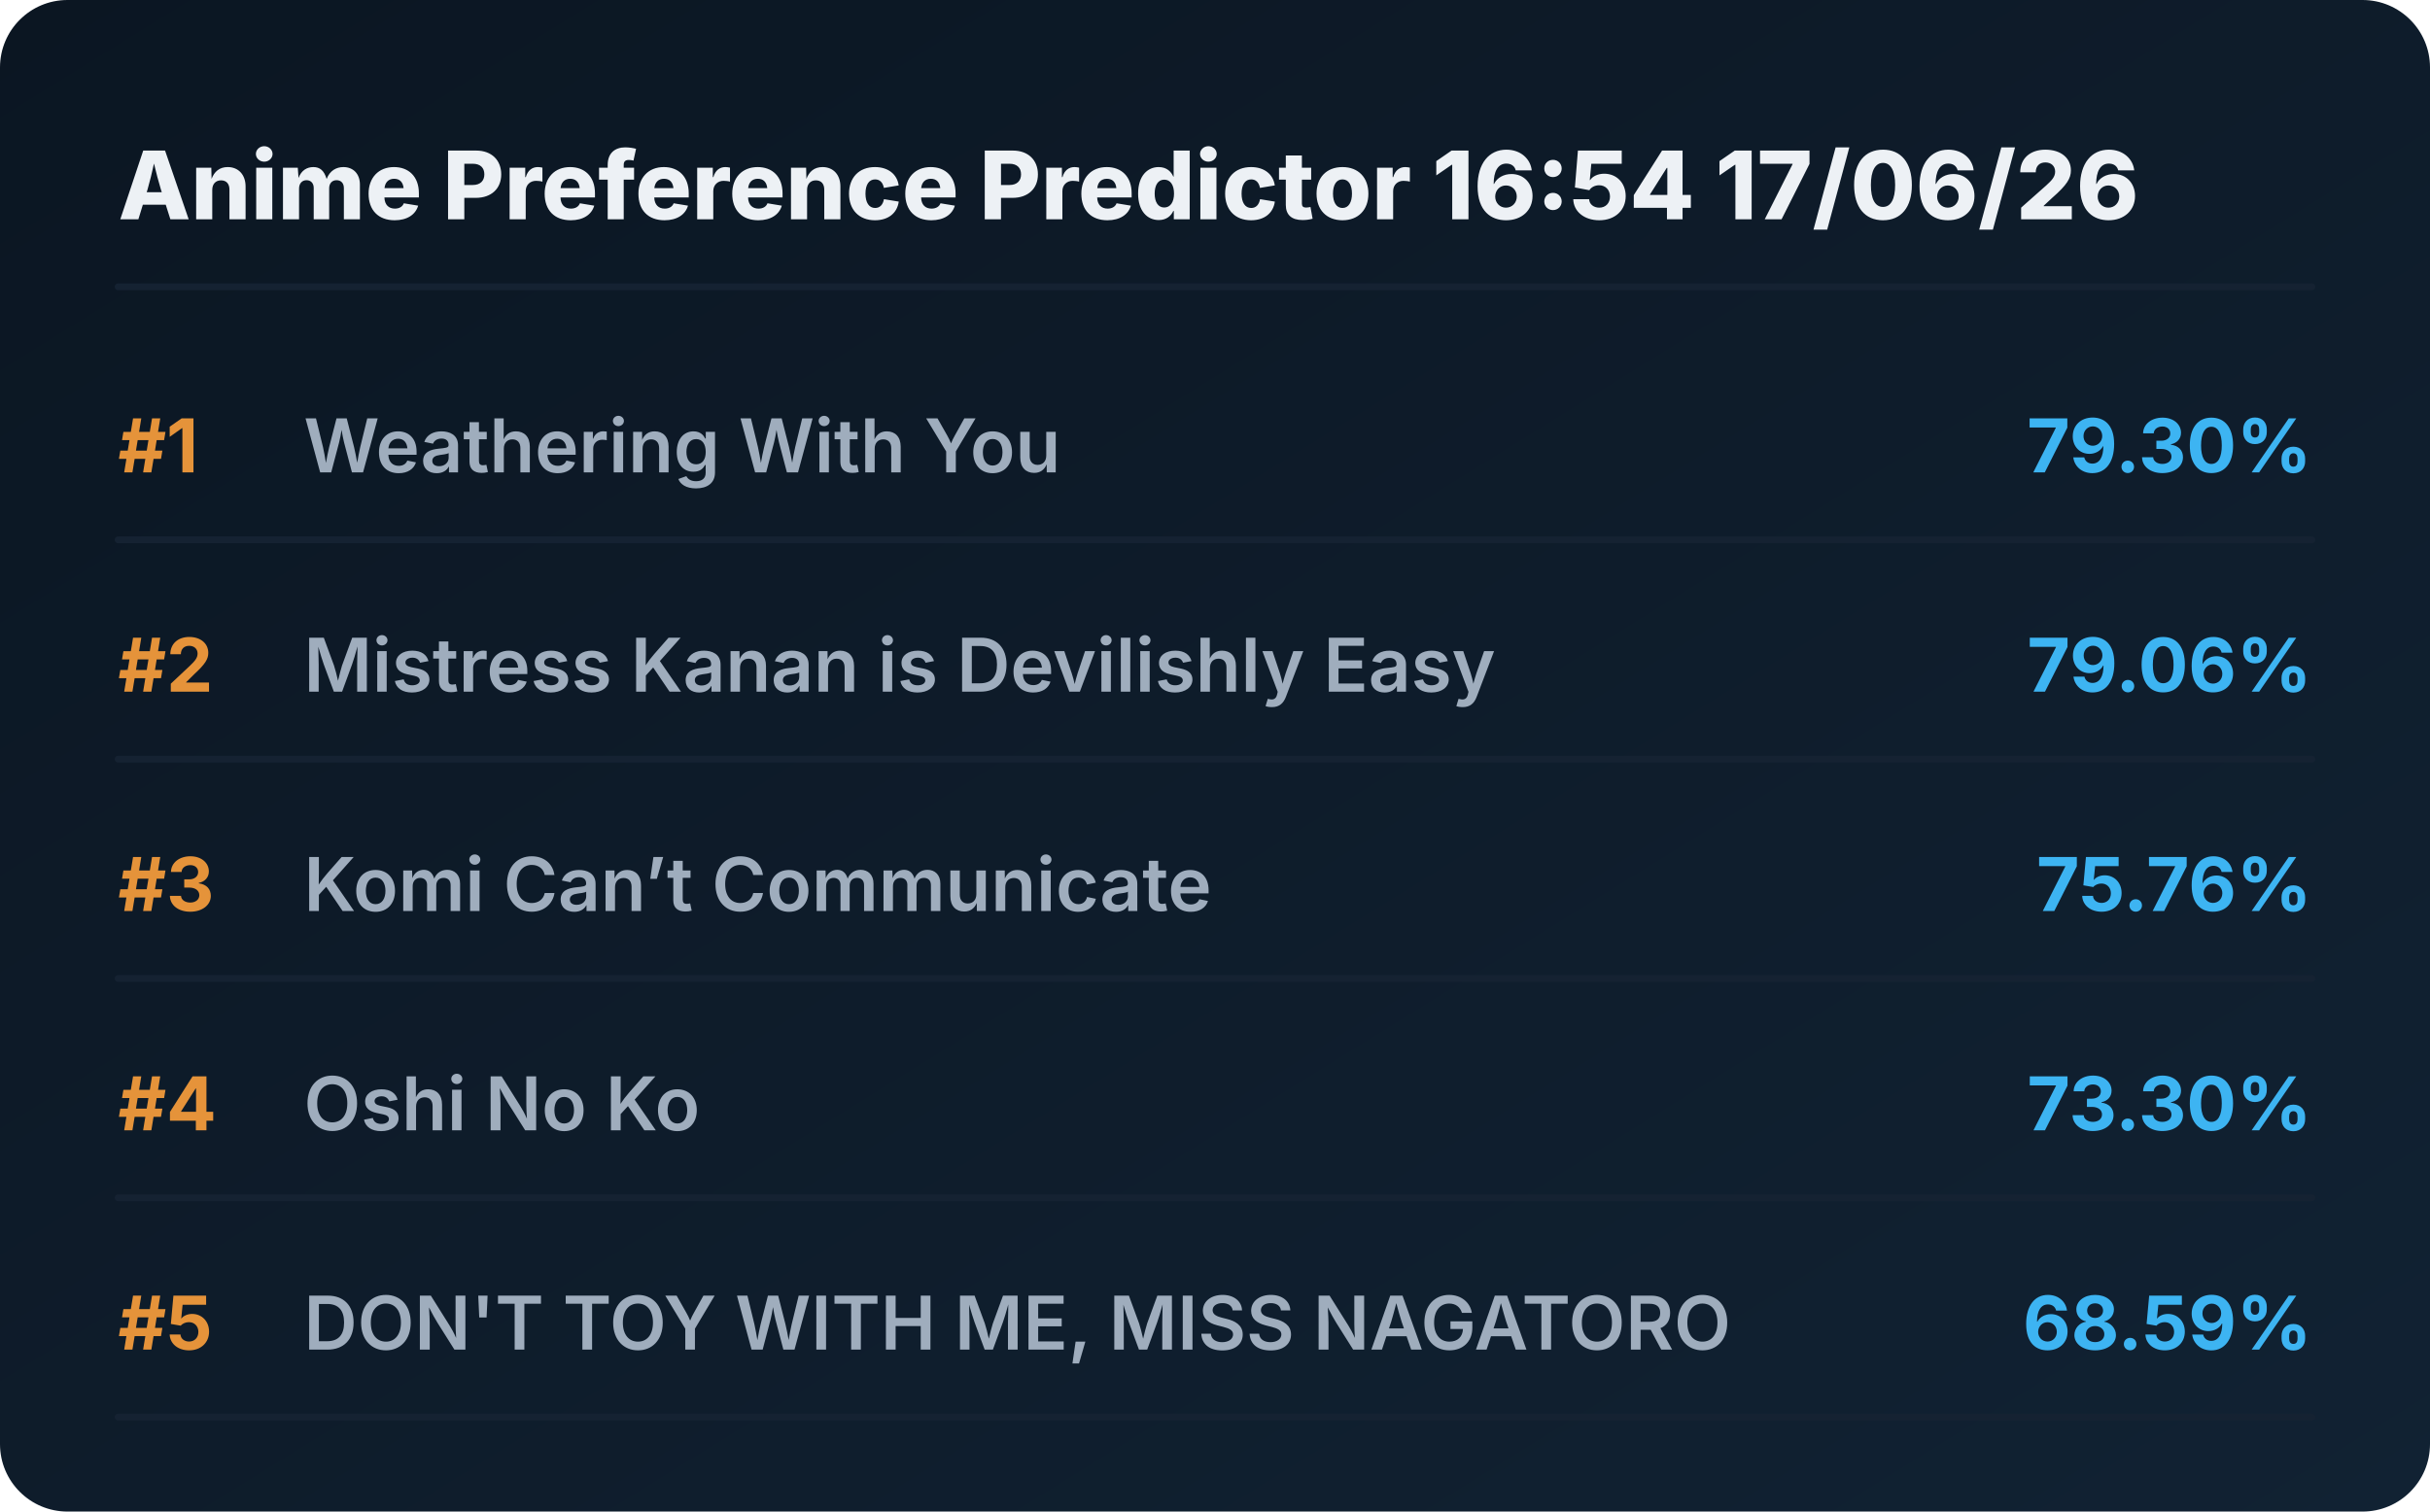
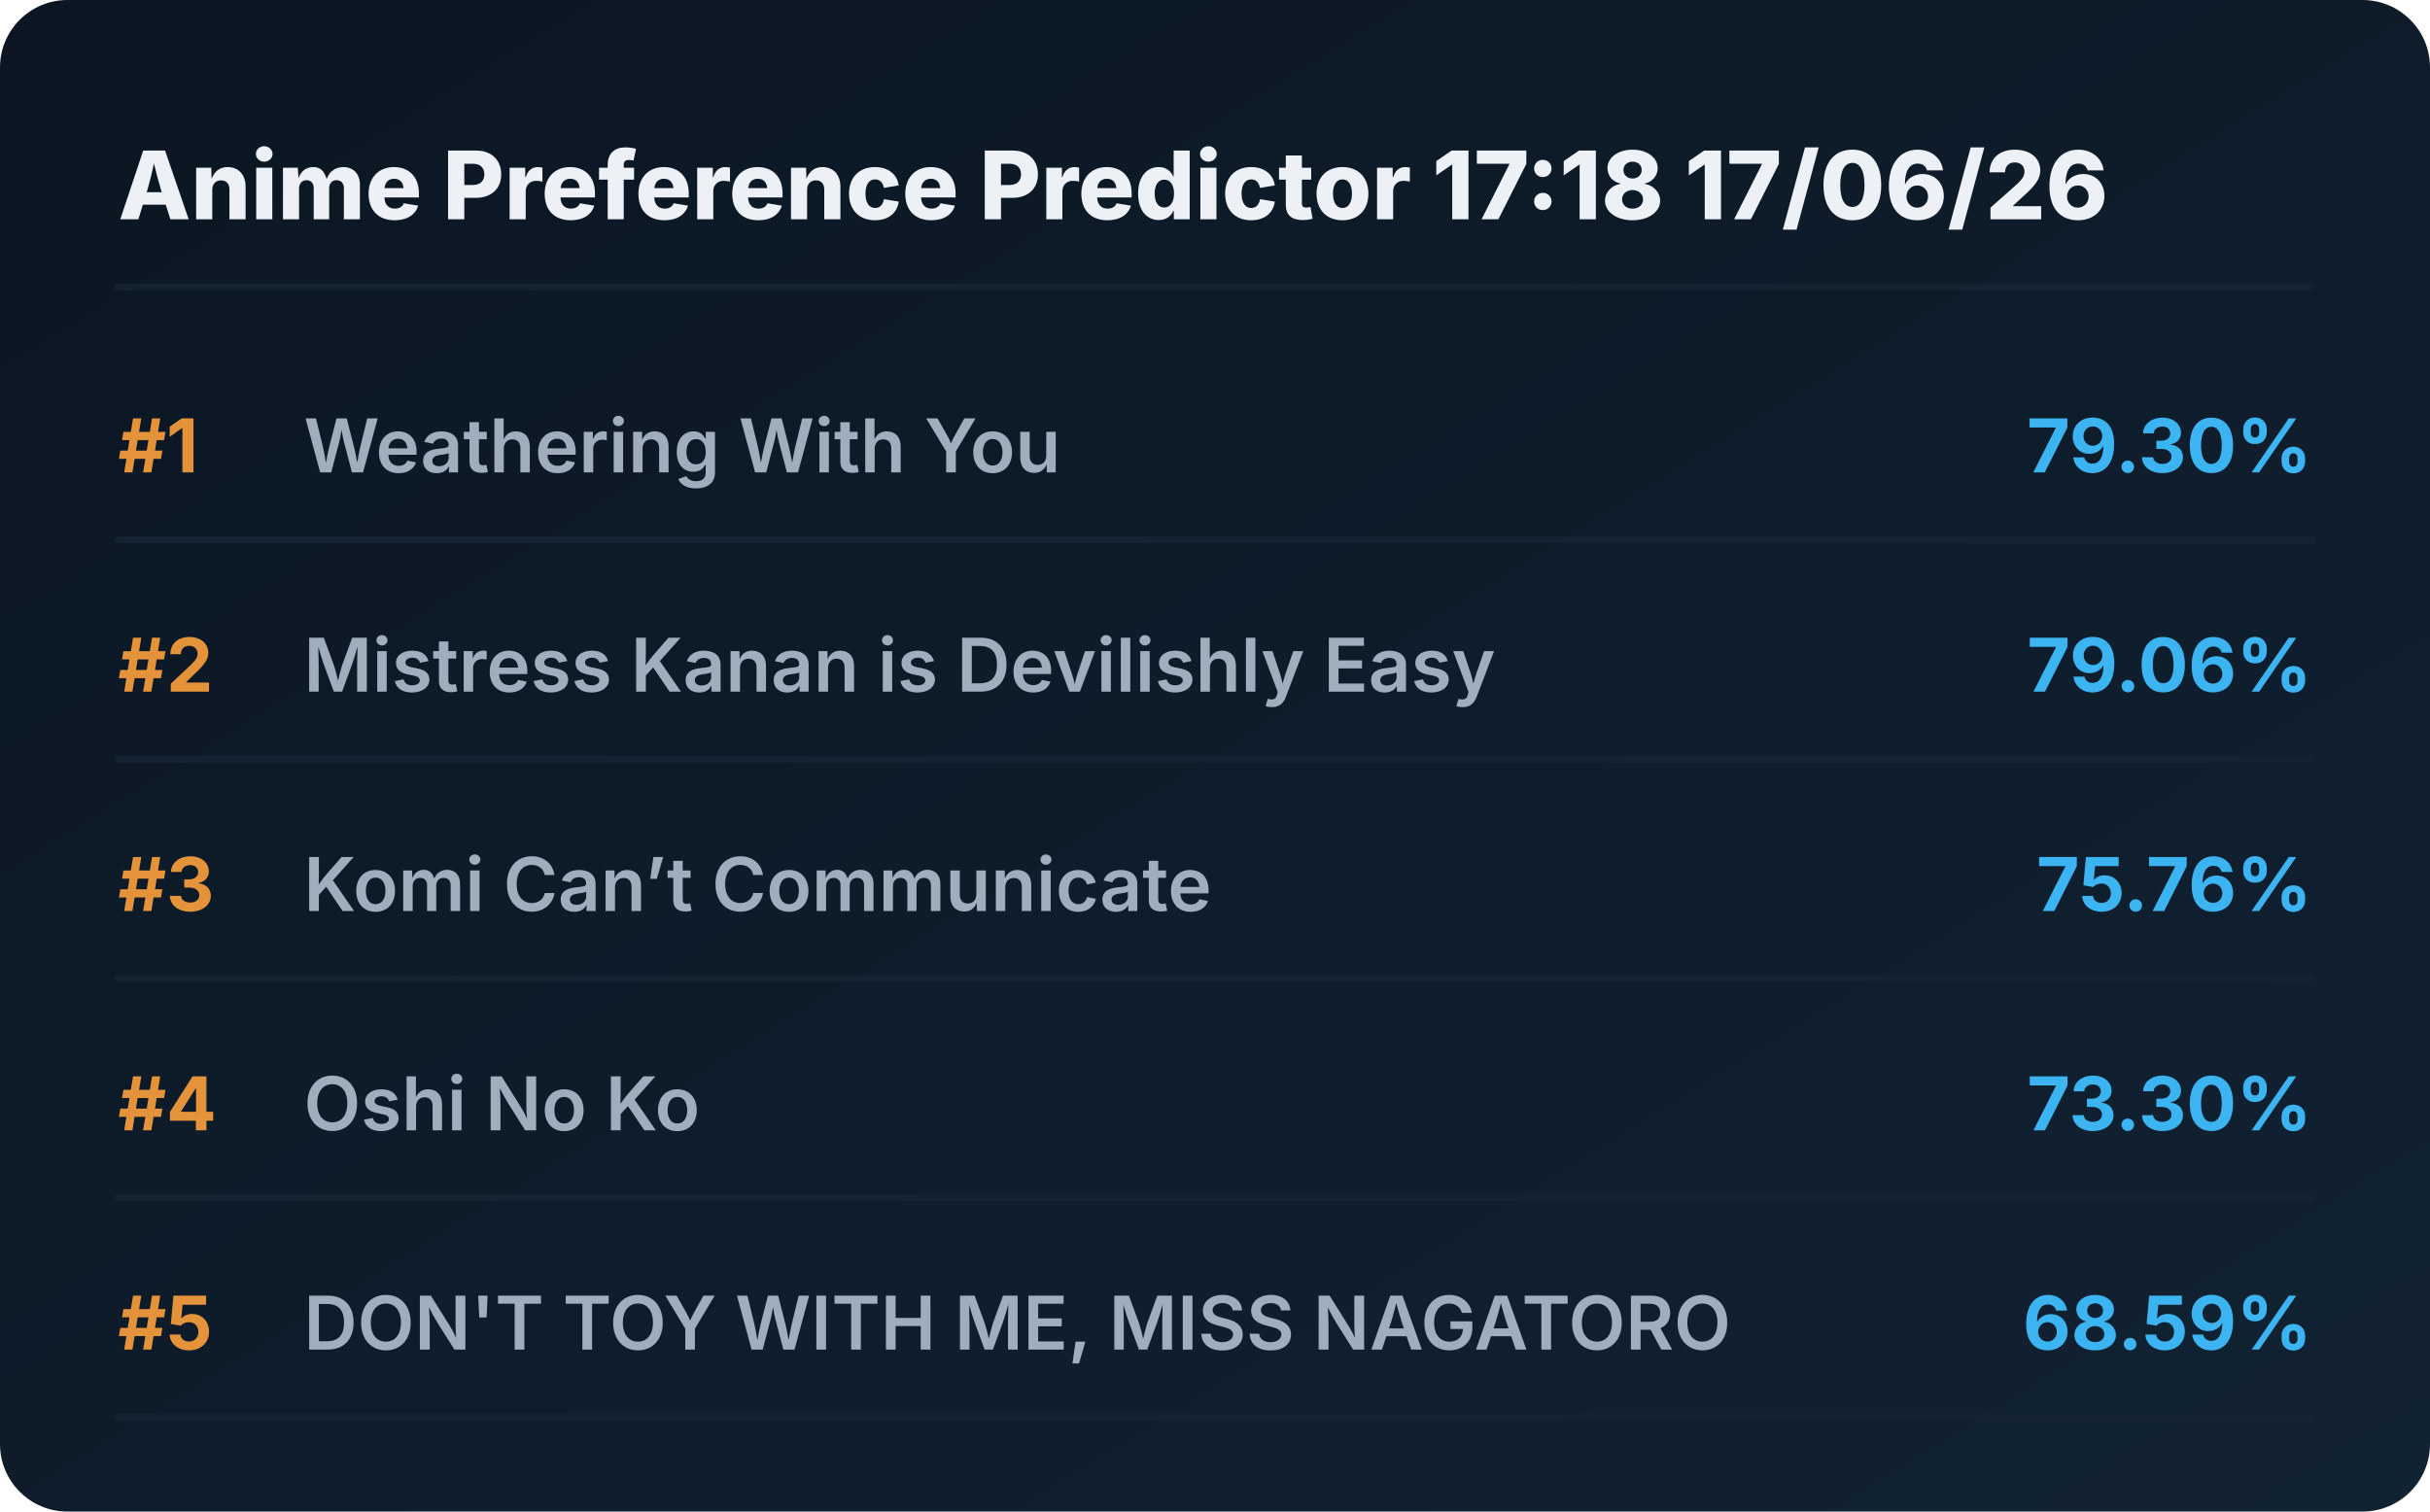
<svg xmlns="http://www.w3.org/2000/svg" viewBox="0 0 720 448" preserveAspectRatio="xMidYMid meet" style="width: 100%; height: auto; max-width: 720px;">
  <defs>
    <linearGradient id="boxGrad" x1="0%" y1="0%" x2="100%" y2="100%">
      <stop offset="0%" stop-color="#0b1622" />
      <stop offset="100%" stop-color="#112233" />
    </linearGradient>
    <clipPath id="titleClip">
      <rect x="90" y="0" width="510" height="100%" />
    </clipPath>
  </defs>
  <style>
    .bg { fill: url(#boxGrad); rx: 20px; }
    .header { font-family: 'Overpass', 'Inter', system-ui, sans-serif; font-weight: 800; font-size: 28px; fill: #edf1f5; }
    .rank { font-family: 'Overpass', 'Inter', system-ui, sans-serif; font-weight: 700; font-size: 22px; fill: #e5933a; }
    .title { font-family: 'Overpass', 'Inter', system-ui, sans-serif; font-weight: 600; font-size: 22px; fill: #9fadbd; }
    .score { font-family: 'Overpass', 'Inter', system-ui, sans-serif; font-weight: 700; font-size: 22px; fill: #3db4f2; }
    .line { stroke: #152232; stroke-width: 2; stroke-linecap: round; }
  </style>
  <rect class="bg" width="720" height="448" />
-   <text x="35" y="65" class="header">Anime Preference Predictor 16:54 17/06/26</text>
+   <text x="35" y="65" class="header">Anime Preference Predictor 17:18 17/06/26</text>
  <line x1="35" y1="85" x2="685" y2="85" class="line" />
  <g transform="translate(0, 0)">
    <text x="35" y="140" class="rank">#1</text>
    <text x="90" y="140" class="title">Weathering With You</text>
    <text x="685" y="140" class="score" text-anchor="end">79.30%</text>
    <line x1="35" y1="160" x2="685" y2="160" class="line" />
  </g>
  <g transform="translate(0, 65)">
    <text x="35" y="140" class="rank">#2</text>
    <text x="90" y="140" class="title">Mistress Kanan is Devilishly Easy</text>
    <text x="685" y="140" class="score" text-anchor="end">79.06%</text>
    <line x1="35" y1="160" x2="685" y2="160" class="line" />
  </g>
  <g transform="translate(0, 130)">
    <text x="35" y="140" class="rank">#3</text>
    <text x="90" y="140" class="title">Komi Can’t Communicate</text>
    <text x="685" y="140" class="score" text-anchor="end">75.76%</text>
    <line x1="35" y1="160" x2="685" y2="160" class="line" />
  </g>
  <g transform="translate(0, 195)">
    <text x="35" y="140" class="rank">#4</text>
    <text x="90" y="140" class="title">Oshi No Ko</text>
    <text x="685" y="140" class="score" text-anchor="end">73.30%</text>
    <line x1="35" y1="160" x2="685" y2="160" class="line" />
  </g>
  <g transform="translate(0, 260)">
    <text x="35" y="140" class="rank">#5</text>
    <text x="90" y="140" class="title">DON'T TOY WITH ME, MISS NAGATORO</text>
    <text x="685" y="140" class="score" text-anchor="end">68.59%</text>
    <line x1="35" y1="160" x2="685" y2="160" class="line" />
  </g>
</svg>
